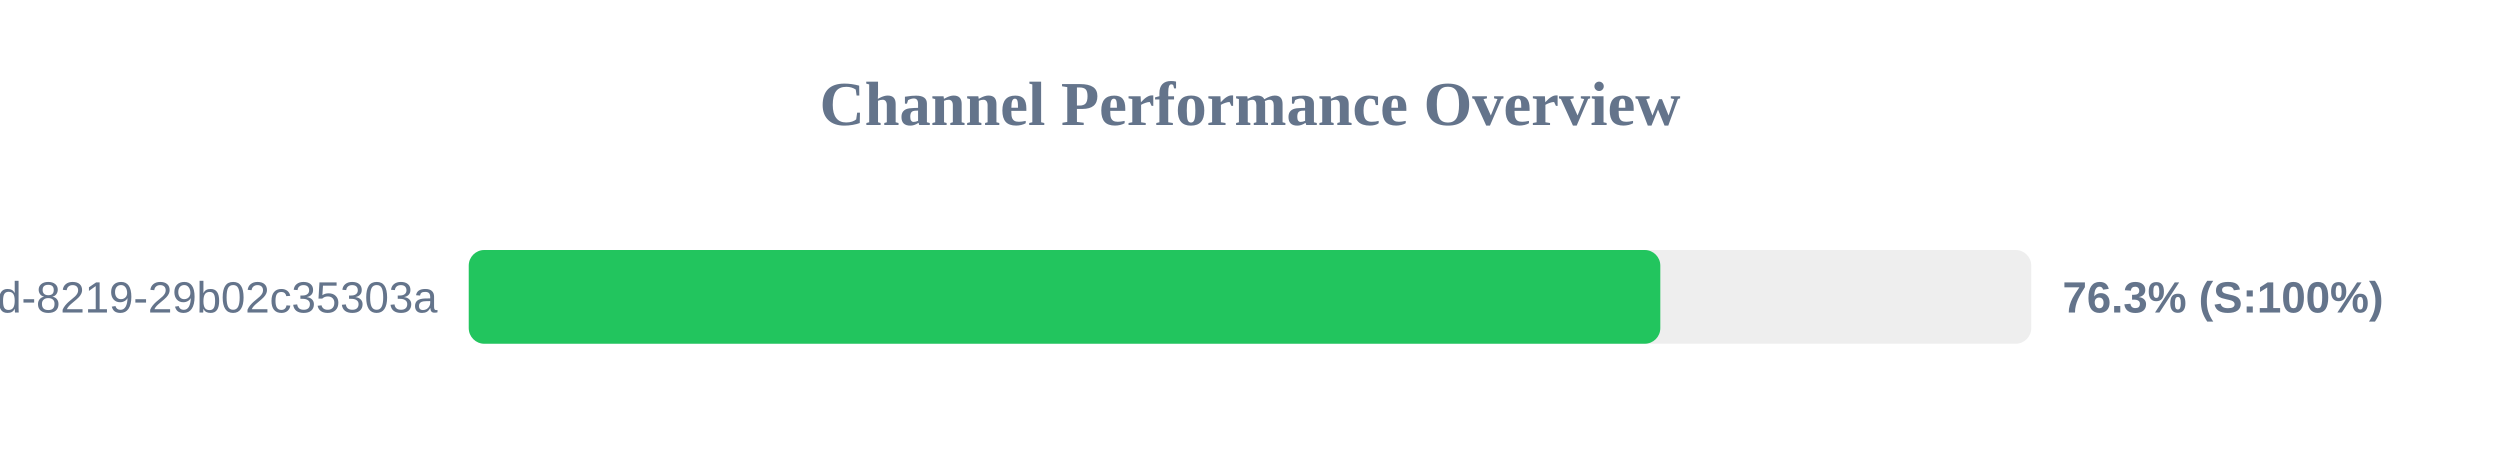
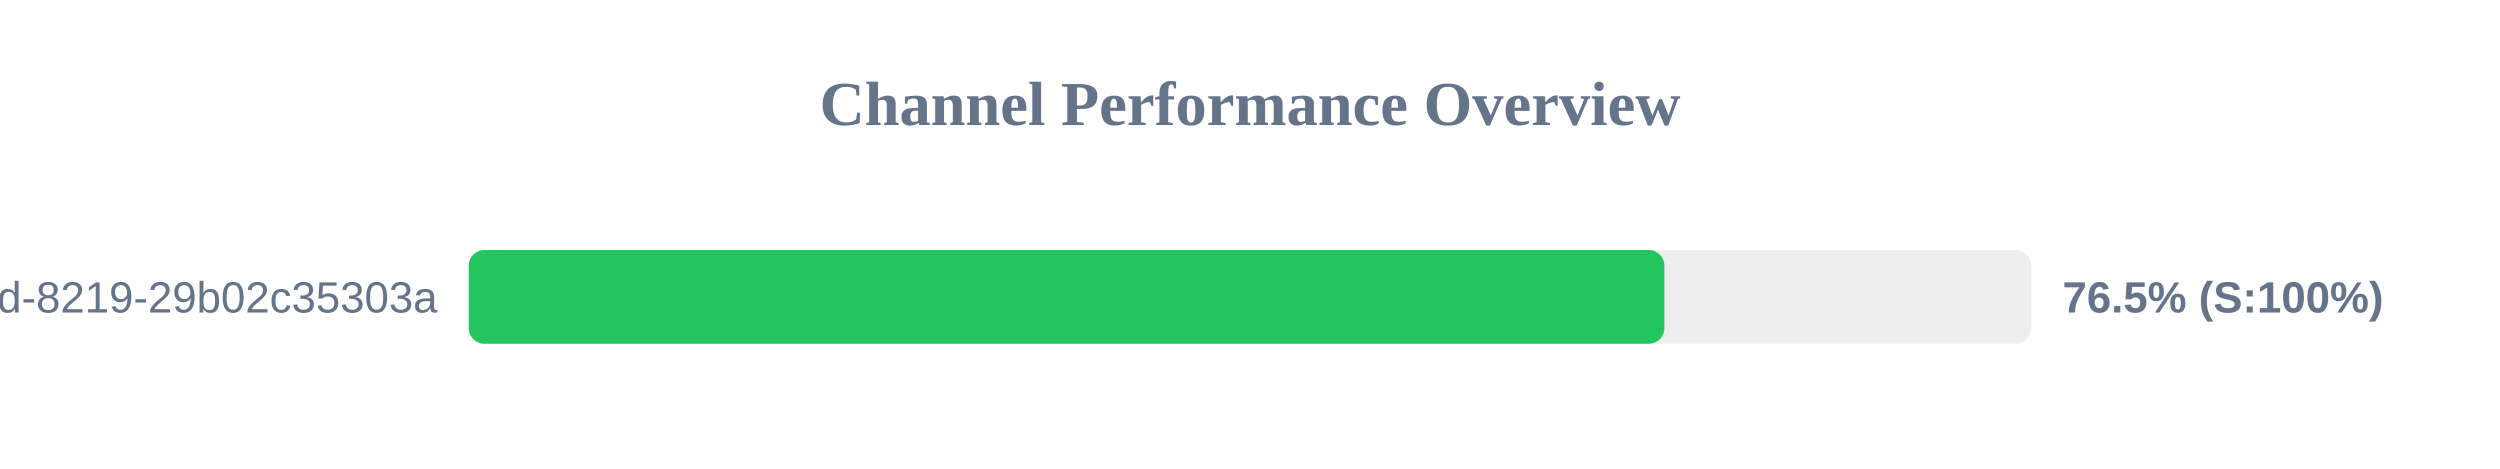
<svg xmlns="http://www.w3.org/2000/svg" width="800" height="150" version="1.1">
  <style>
        .row { font: 14px Arial; fill: #64748b; }
        .score { font: bold 14px Arial; fill: #64748b; }
    </style>
  <text x="400" y="40" text-anchor="middle" font-size="20px" font-weight="bold" fill="#64748b">Channel Performance Overview</text>
  <rect x="150" y="80" width="500" height="30" fill="#eee" rx="5" />
-   <rect x="150" y="80" width="381.3" height="30" fill="#22c55e" rx="5" />
+   <rect x="150" y="80" width="382.6" height="30" fill="#22c55e" rx="5" />
  <text x="140" y="100" text-anchor="end" class="row">?uuid=5eaa121d-4362-444d-8219-29b02c35303a</text>
-   <text x="660" y="100" text-anchor="start" class="score">76.3% (S:100%)</text>
+   <text x="660" y="100" text-anchor="start" class="score">76.5% (S:100%)</text>
</svg>
